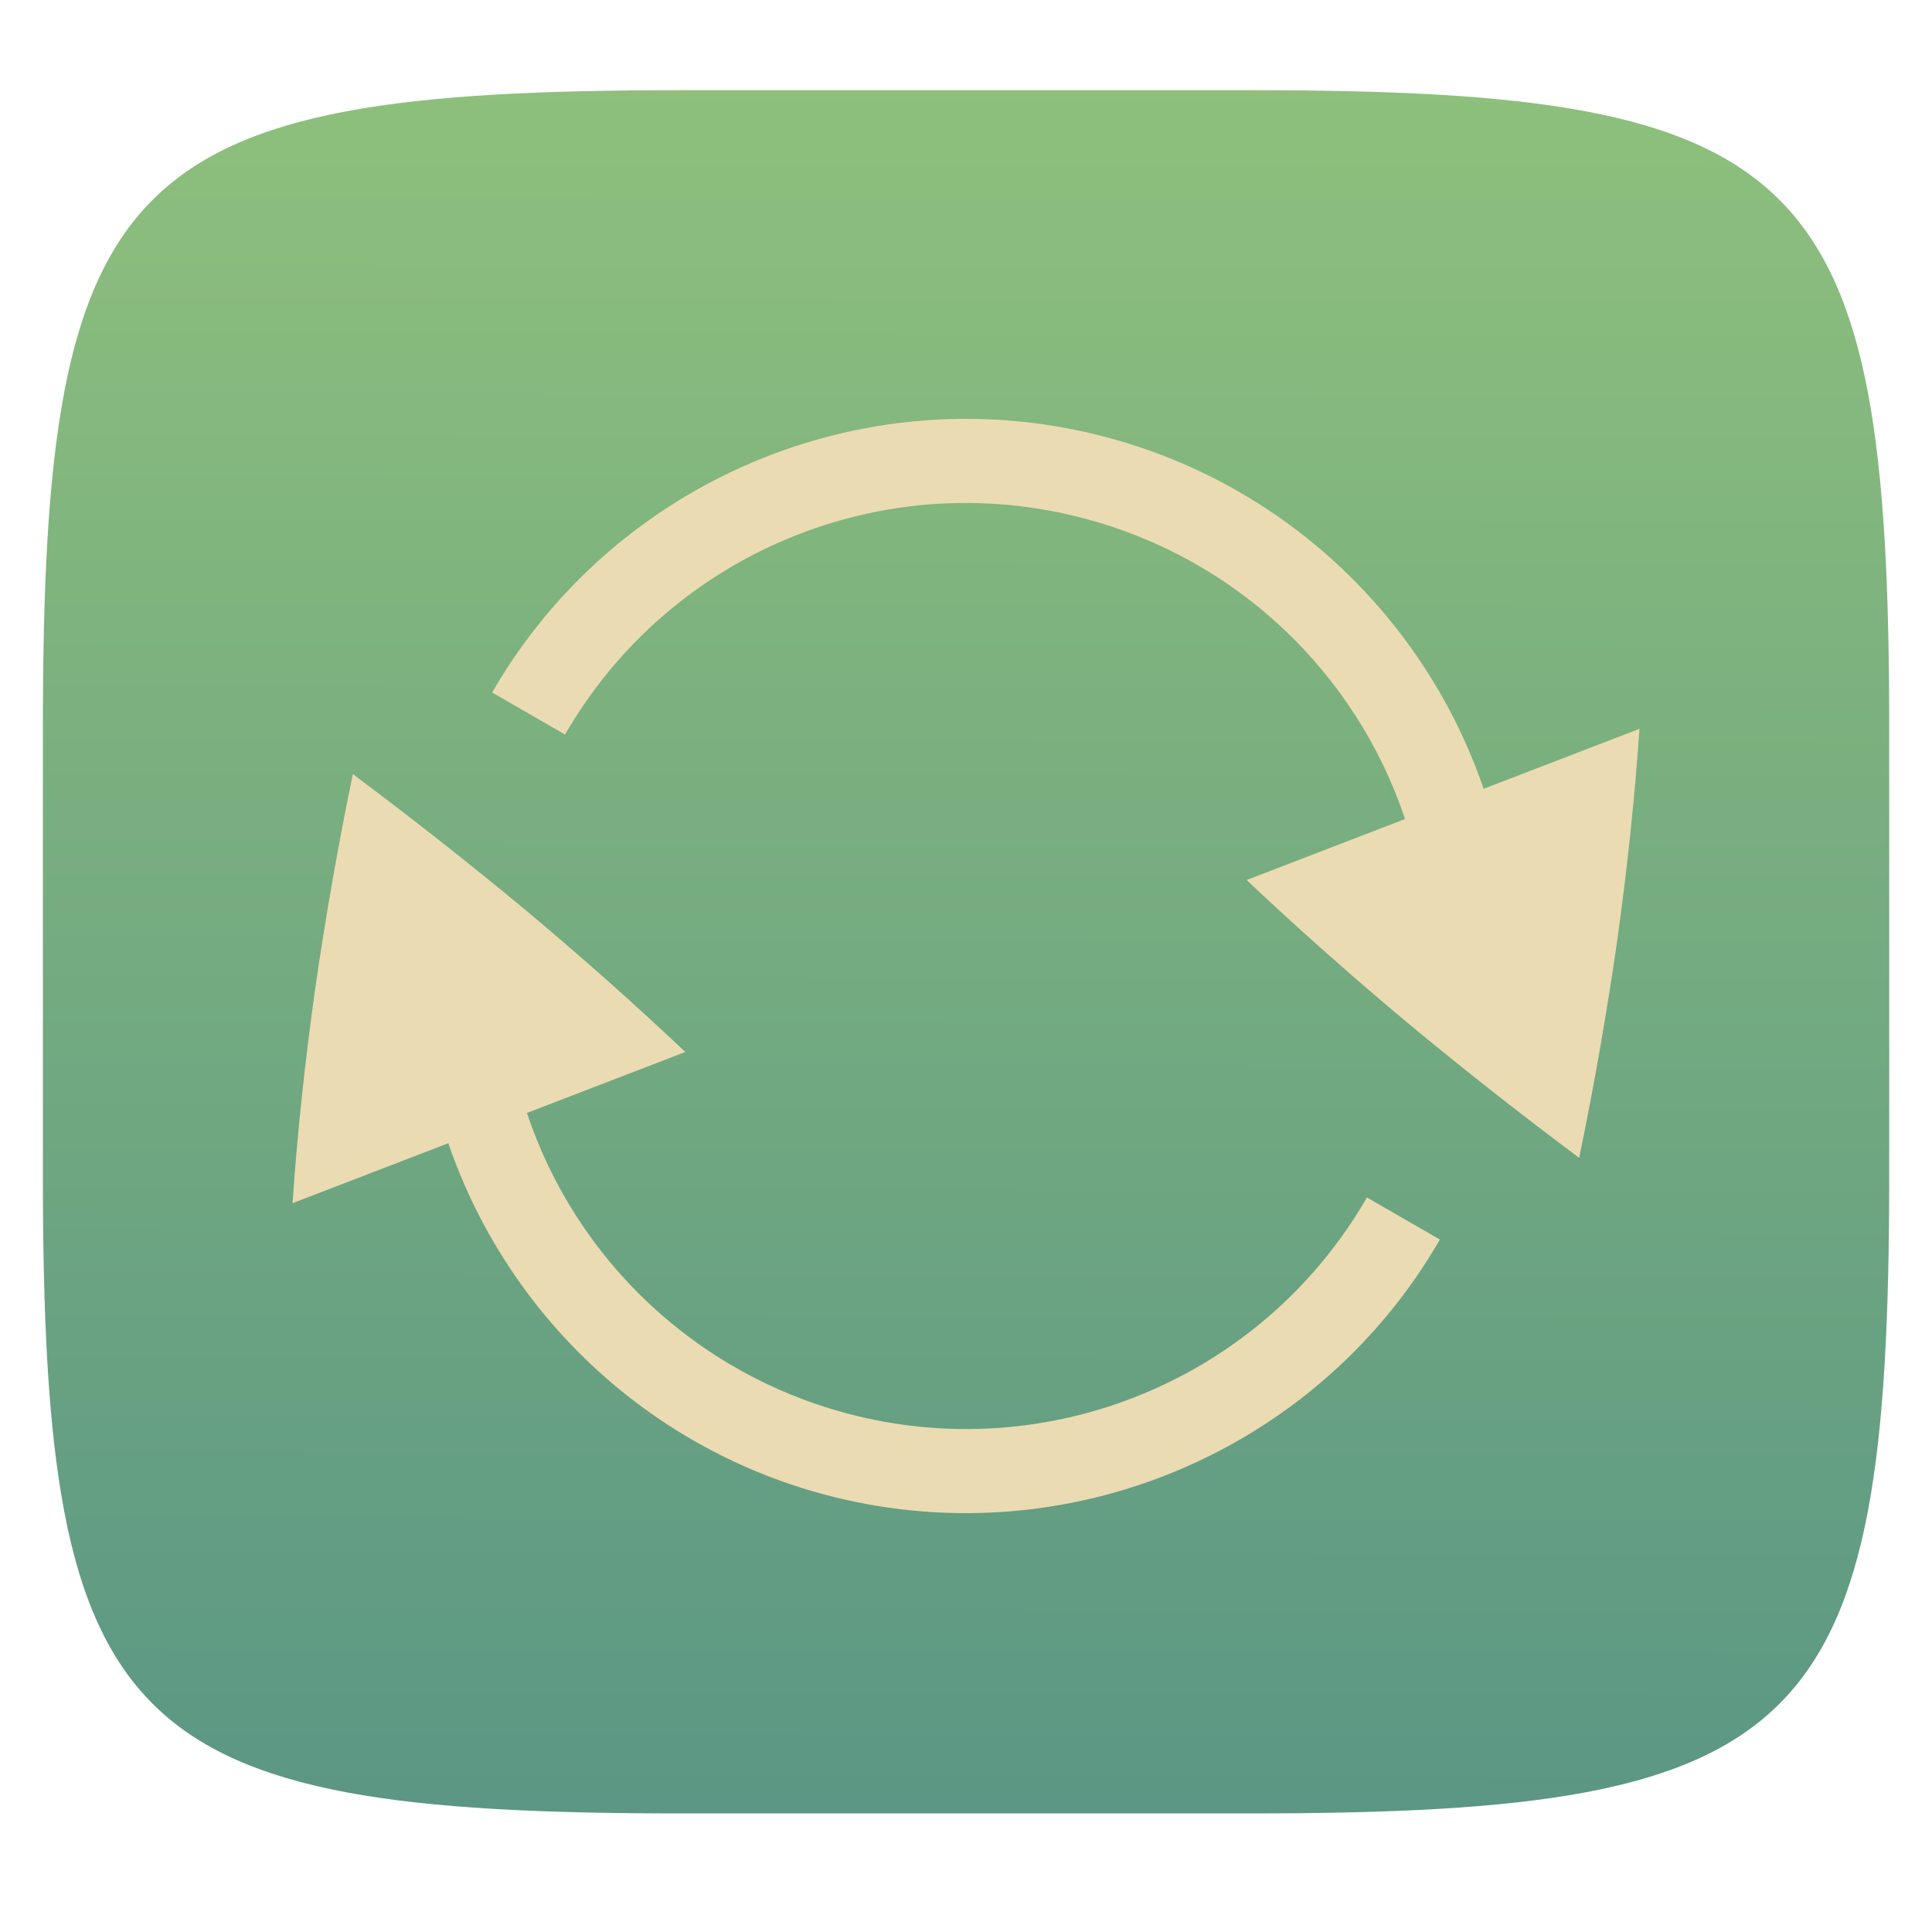
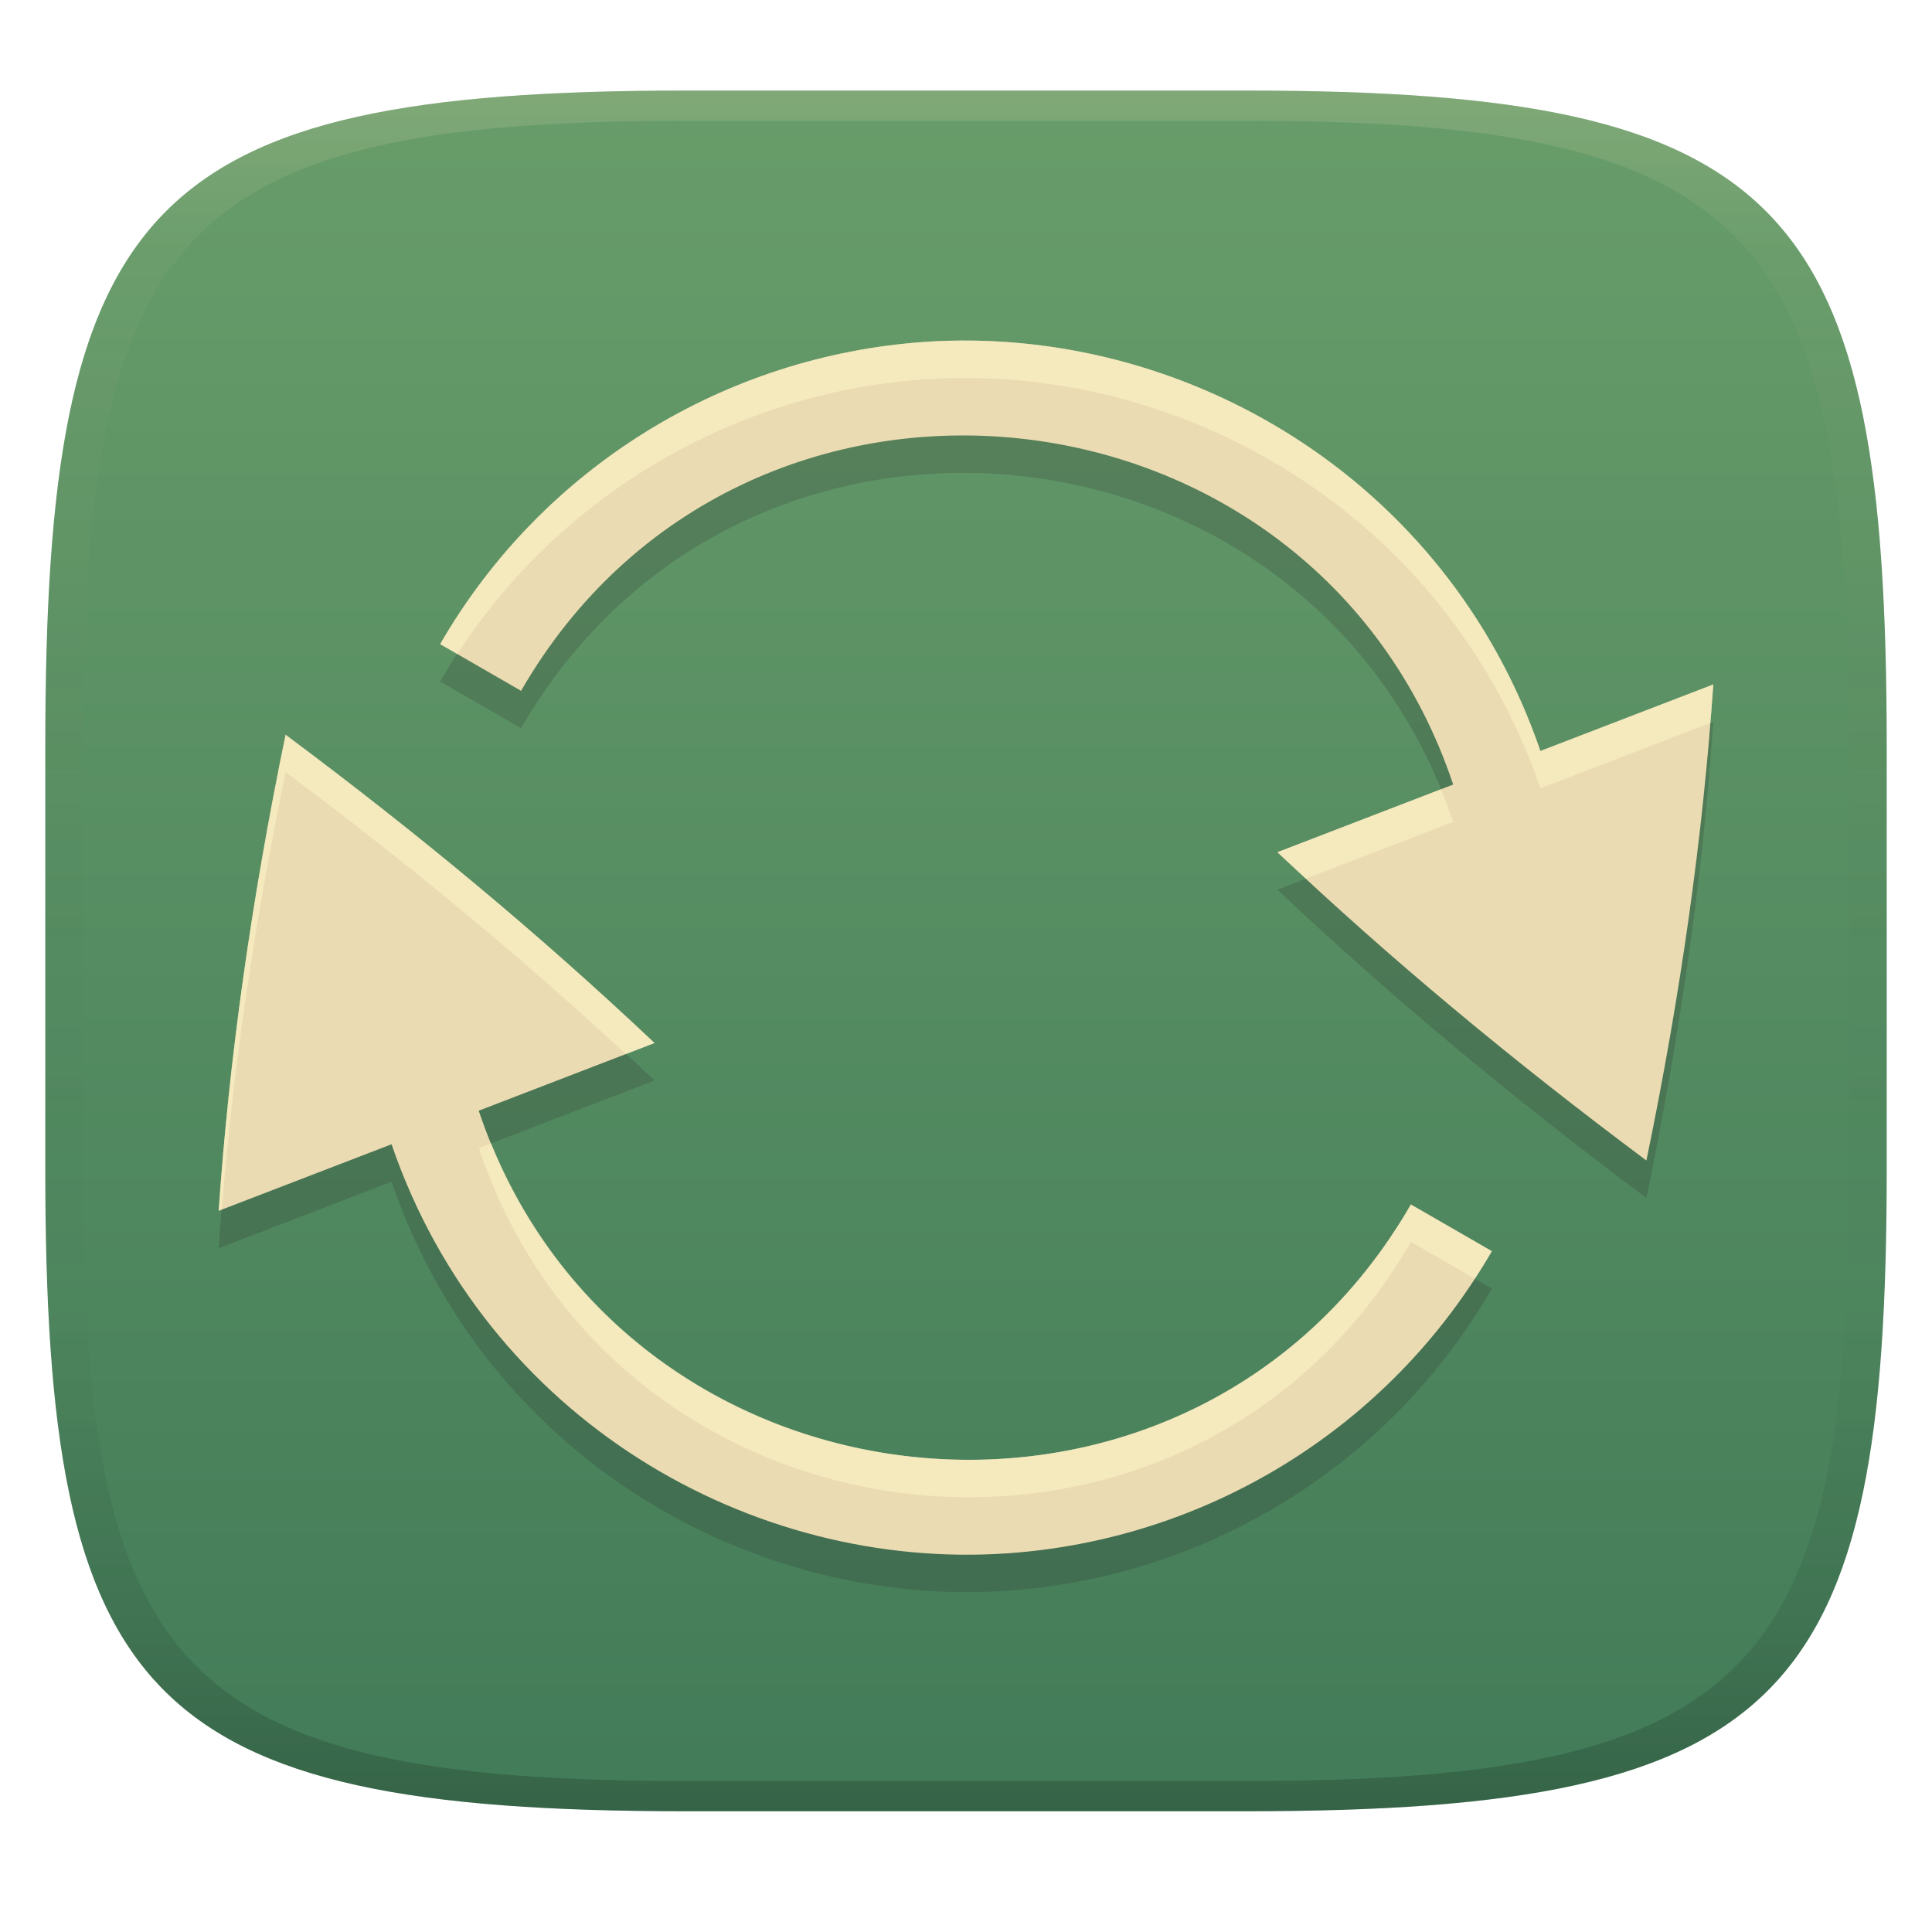
- <svg xmlns="http://www.w3.org/2000/svg" style="isolation:isolate" width="256" height="256" viewBox="0 0 256 256">
-   <g filter="url(#XwvCa5ULeVGzNQGBpdbUBxV8AgqEBnC6)">
-     <linearGradient id="_lgradient_141" x1="0" x2="-.003" y1="0" y2="1.415" gradientTransform="matrix(244.648,0,0,228.338,5.682,11.95)" gradientUnits="userSpaceOnUse">
-       <stop offset="0%" style="stop-color:#8ec07c" />
-       <stop offset="100%" style="stop-color:#458588" />
+ <svg xmlns="http://www.w3.org/2000/svg" width="256" height="256" version="1.1">
+   <defs>
+     <linearGradient id="linearGradient31" x1=".5" x2=".5" y2="1" gradientTransform="matrix(244,0,0,228,5.986,12)" gradientUnits="userSpaceOnUse">
+       <stop stop-color="#ebdbb2" stop-opacity=".2" offset="0" />
+       <stop stop-color="#ebdbb2" stop-opacity=".05" offset=".1" />
+       <stop stop-opacity="0" offset=".704" />
+       <stop stop-opacity=".1" offset=".897" />
+       <stop stop-opacity=".2" offset="1" />
    </linearGradient>
-     <path fill="url(#_lgradient_141)" d="M 165.691 11.95 C 239.746 11.95 250.33 22.507 250.33 96.494 L 250.33 155.745 C 250.33 229.731 239.746 240.288 165.691 240.288 L 90.321 240.288 C 16.265 240.288 5.682 229.731 5.682 155.745 L 5.682 96.494 C 5.682 22.507 16.265 11.95 90.321 11.95 L 165.691 11.95 L 165.691 11.95 Z" />
-   </g>
-   <path fill="#ebdbb2" d="M 128.88 55.505 C 126.907 55.482 124.934 55.54 122.965 55.676 L 122.965 55.678 C 99.415 57.33 77.506 70.462 65.21 91.758 L 74.873 97.334 C 88.742 73.274 117.054 61.547 143.874 68.75 C 163.759 74.065 179.649 89.007 186.177 108.527 L 165.186 116.607 C 171.896 122.953 179.04 129.29 186.62 135.626 C 194.01 141.749 201.556 147.683 209.249 153.422 C 211.196 143.997 212.859 134.515 214.237 124.99 C 215.609 115.212 216.612 105.74 217.236 96.573 L 196.59 104.519 C 188.919 82.158 170.554 64.349 146.764 57.975 C 140.929 56.409 134.921 55.579 128.88 55.505 L 128.88 55.505 L 128.88 55.505 Z M 46.751 102.576 C 44.804 112.002 43.141 121.485 41.763 131.011 C 40.391 140.789 39.388 150.261 38.764 159.427 L 59.405 151.482 C 67.075 173.846 85.443 191.656 109.233 198.031 C 116.984 200.11 125.027 200.885 133.033 200.322 C 156.583 198.671 178.497 185.543 190.792 164.246 L 181.125 158.672 C 167.255 182.731 138.943 194.459 112.123 187.255 C 92.236 181.938 76.346 166.994 69.821 147.471 L 90.811 139.391 C 83.863 132.834 76.716 126.492 69.38 120.372 C 61.99 114.249 54.444 108.315 46.751 102.576 L 46.751 102.576 L 46.751 102.576 Z" />
+     <linearGradient id="linearGradient6" x1="140" x2="140" y1="12" y2="240" gradientUnits="userSpaceOnUse">
+       <stop stop-color="#689d6a" offset="0" />
+       <stop stop-color="#427b58" offset="1" />
+     </linearGradient>
+   </defs>
+   <path d="m165 12c72 0 85 15 85 87v56c0 70-13 85-85 85h-74c-72 0-85-15-85-85v-56c0-72 13-87 85-87z" fill="url(#linearGradient6)" style="isolation:isolate" />
+   <path d="m122.41 50.27v0.002c-26.132 1.833-50.443 16.405-64.087 40.036l10.722 6.187c29.276-50.788 105.11-42.583 123.51 12.42l-23.292 8.966c14.911 14.102 31.027 27.523 48.894 40.851 4.544-21.997 7.497-43.019 8.863-63.082l-22.91 8.817c-12.431-36.236-47.389-56.568-81.697-54.198zm-84.57 52.042c-4.543 21.994-7.497 43.02-8.863 63.084l22.904-8.816c12.482 36.396 47.617 56.591 81.7 54.195 26.132-1.832 50.448-16.399 64.091-40.031l-10.727-6.185c-29.282 50.792-105.12 42.577-123.51-12.429l23.291-8.966c-15.577-14.701-31.391-27.796-48.89-40.851z" fill="#282828" opacity=".2" stroke-width="1.11" style="isolation:isolate" />
+   <path d="m122.41 45.312v0.002c-26.132 1.833-50.443 16.405-64.087 40.036l10.722 6.187c29.276-50.788 105.11-42.583 123.51 12.42l-23.292 8.966c14.911 14.102 31.027 27.523 48.894 40.851 4.544-21.997 7.497-43.019 8.863-63.082l-22.91 8.817c-12.431-36.236-47.389-56.568-81.697-54.198zm-84.57 52.042c-4.543 21.994-7.497 43.02-8.863 63.084l22.904-8.816c12.482 36.396 47.617 56.591 81.7 54.195 26.132-1.832 50.448-16.399 64.091-40.031l-10.727-6.185c-29.282 50.792-105.12 42.577-123.51-12.429l23.291-8.966c-15.577-14.701-31.391-27.796-48.89-40.851z" fill="#ebdbb2" stroke-width="1.11" style="isolation:isolate" />
+   <path d="m128.85 45.131c-2.144-0.028-4.291 0.034-6.436 0.182v2e-3c-26.132 1.833-50.442 16.404-64.086 40.035l2.266 1.307c13.967-21.467 37.068-34.646 61.82-36.383v-0.004c34.308-2.37 69.267 17.964 81.697 54.199l22.514-8.666c0.138-1.707 0.281-3.416 0.396-5.109l-22.91 8.816c-11.654-33.971-43.107-53.965-75.262-54.379zm-91.004 52.223c-4.543 21.994-7.497 43.021-8.863 63.084l0.396-0.152c1.496-18.519 4.307-37.835 8.467-57.973 16.079 11.995 30.719 24.084 45.076 37.361l3.814-1.469c-15.577-14.701-31.391-27.797-48.891-40.852zm153.08 7.231-21.662 8.338c1.244 1.177 2.549 2.324 3.811 3.492l19.48-7.498c-0.496-1.483-1.051-2.917-1.629-4.332zm-125.85 46.918-1.629 0.627c18.384 55.006 94.224 63.222 123.51 12.43l8.463 4.881c0.779-1.197 1.543-2.406 2.264-3.654l-10.727-6.186c-28.492 49.423-101.05 42.961-121.88-8.098z" fill="#fbf1c7" opacity=".6" stroke-width="1.11" style="isolation:isolate" />
+   <path d="m91 12c-72 0-85 15-85 87v56c0 70 13 85 85 85h74c72 0 85-15 85-85v-56c0-72-13-87-85-87zm0 4h74c68 0 80 15 80 83v56c0 66-12 81-80 81h-74c-68 0-80-15-80-81v-56c0-68 12-83 80-83z" fill="url(#linearGradient31)" style="isolation:isolate" />
</svg>
